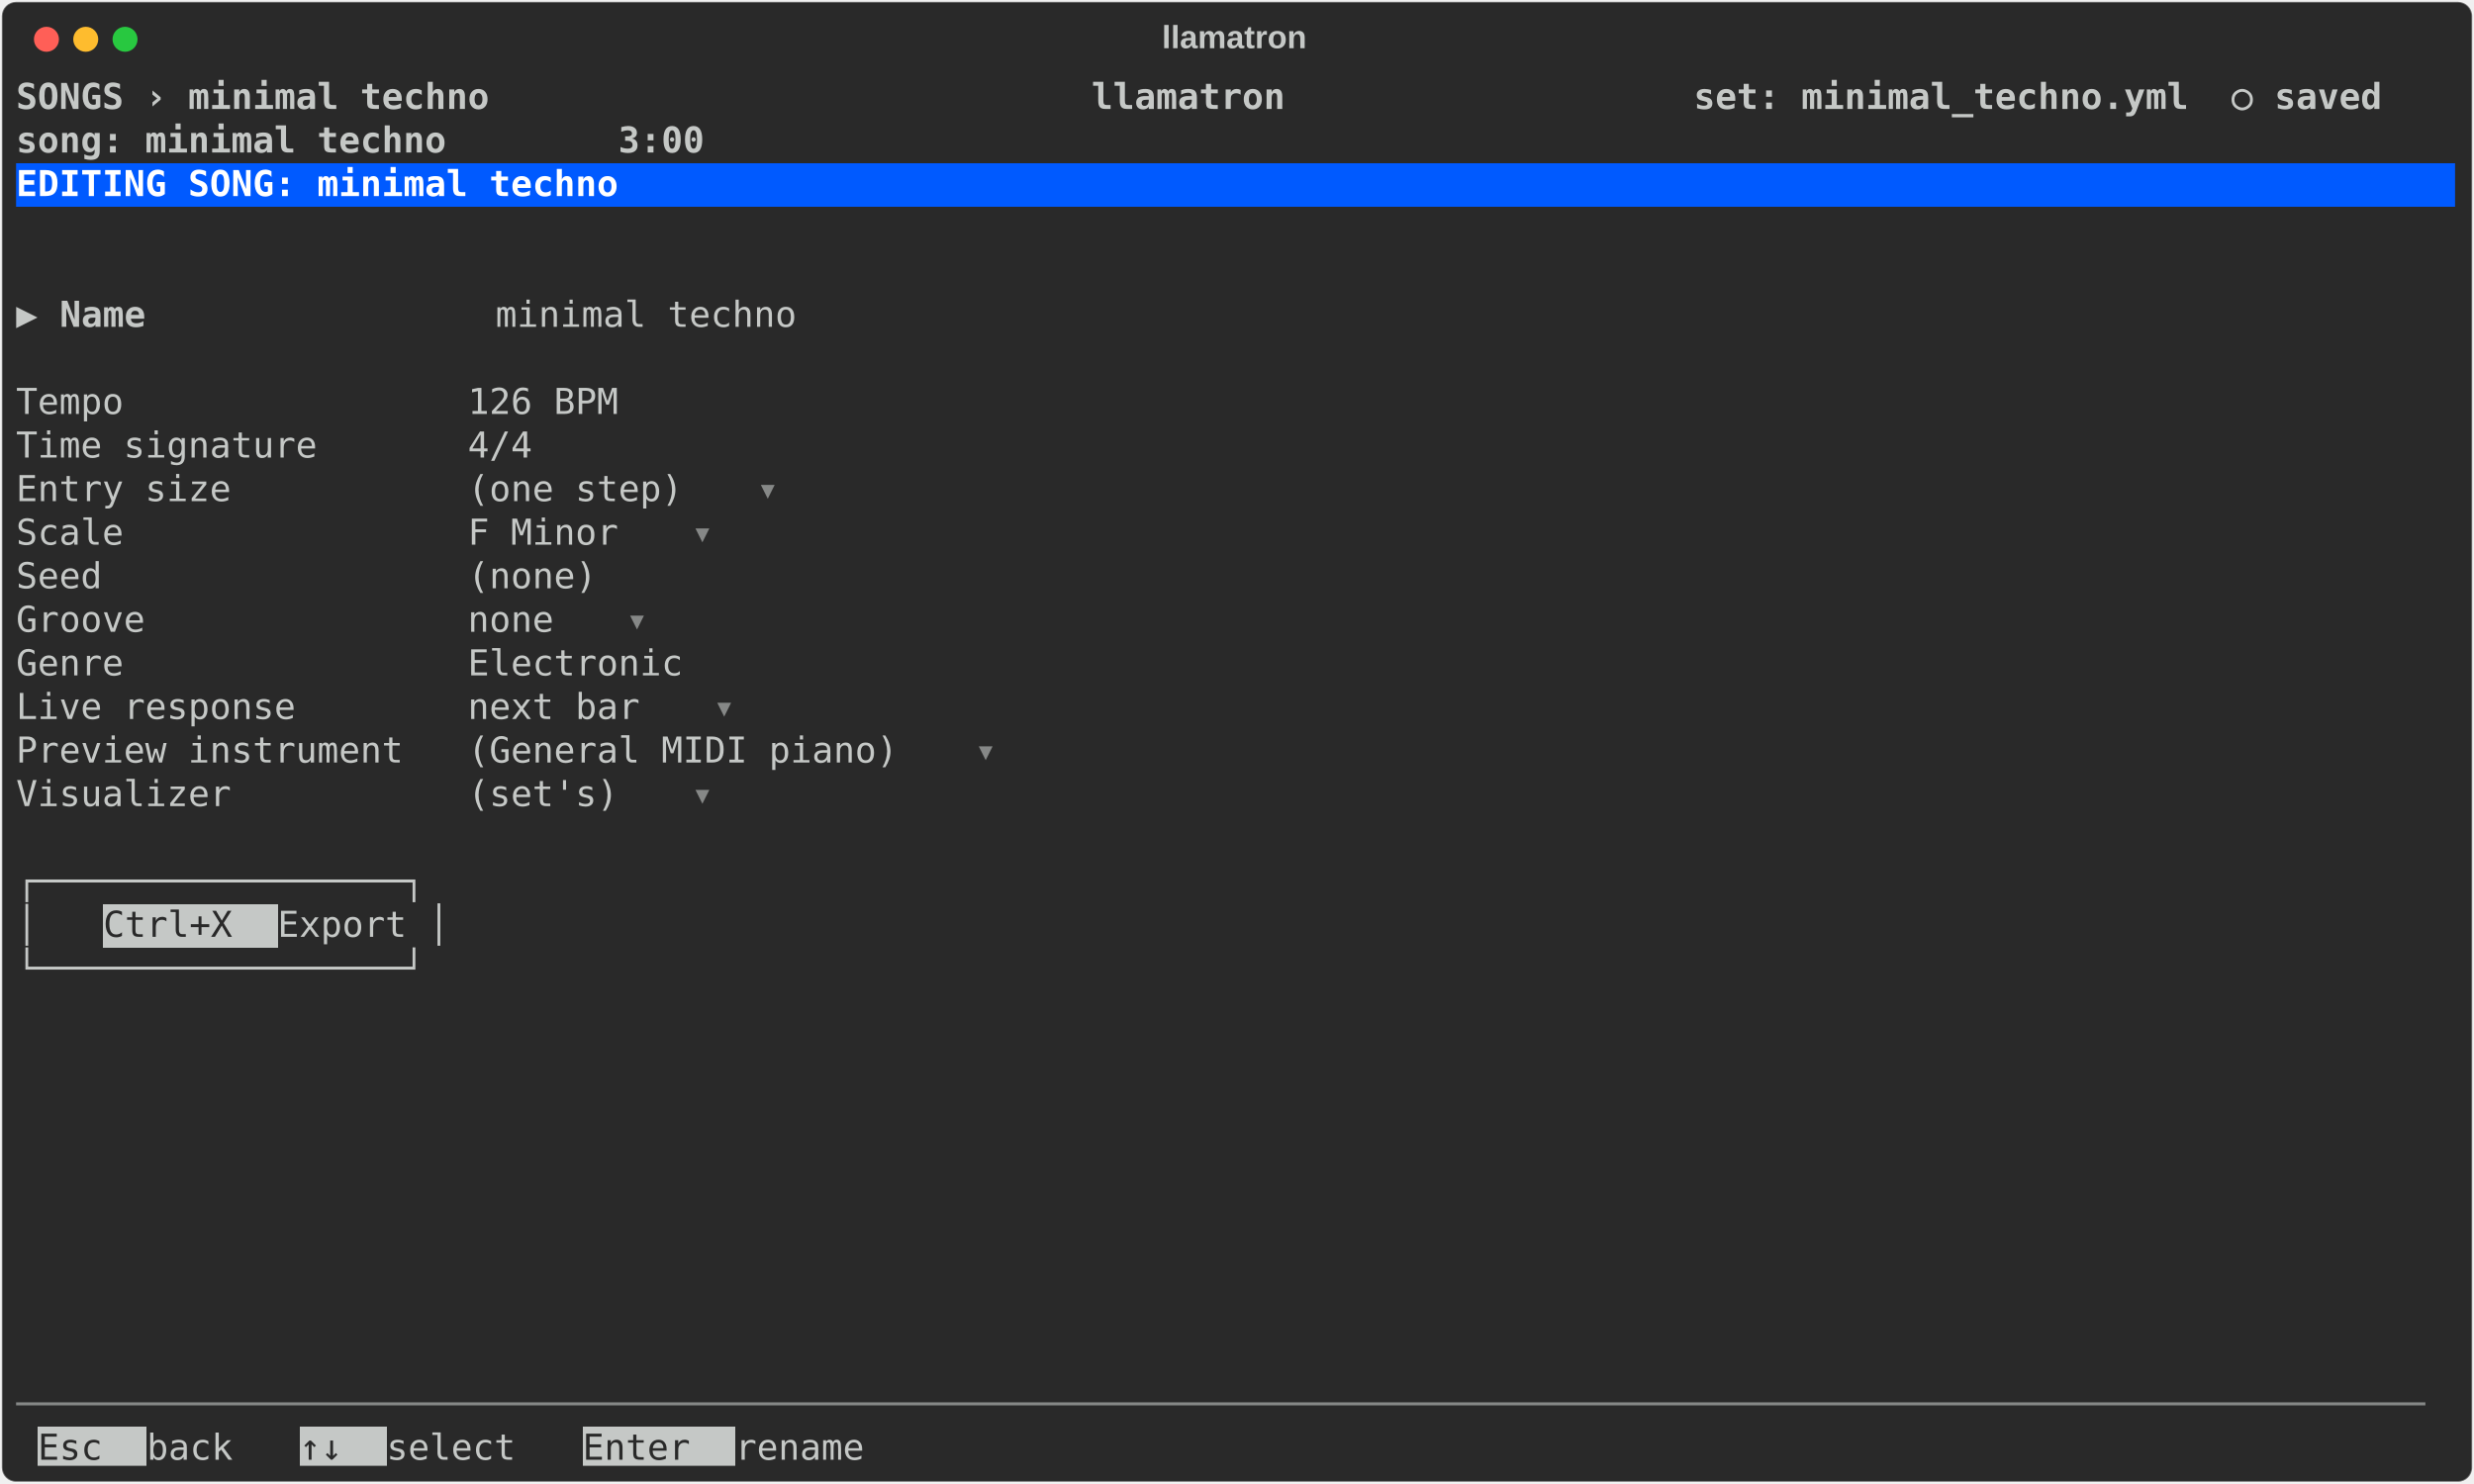
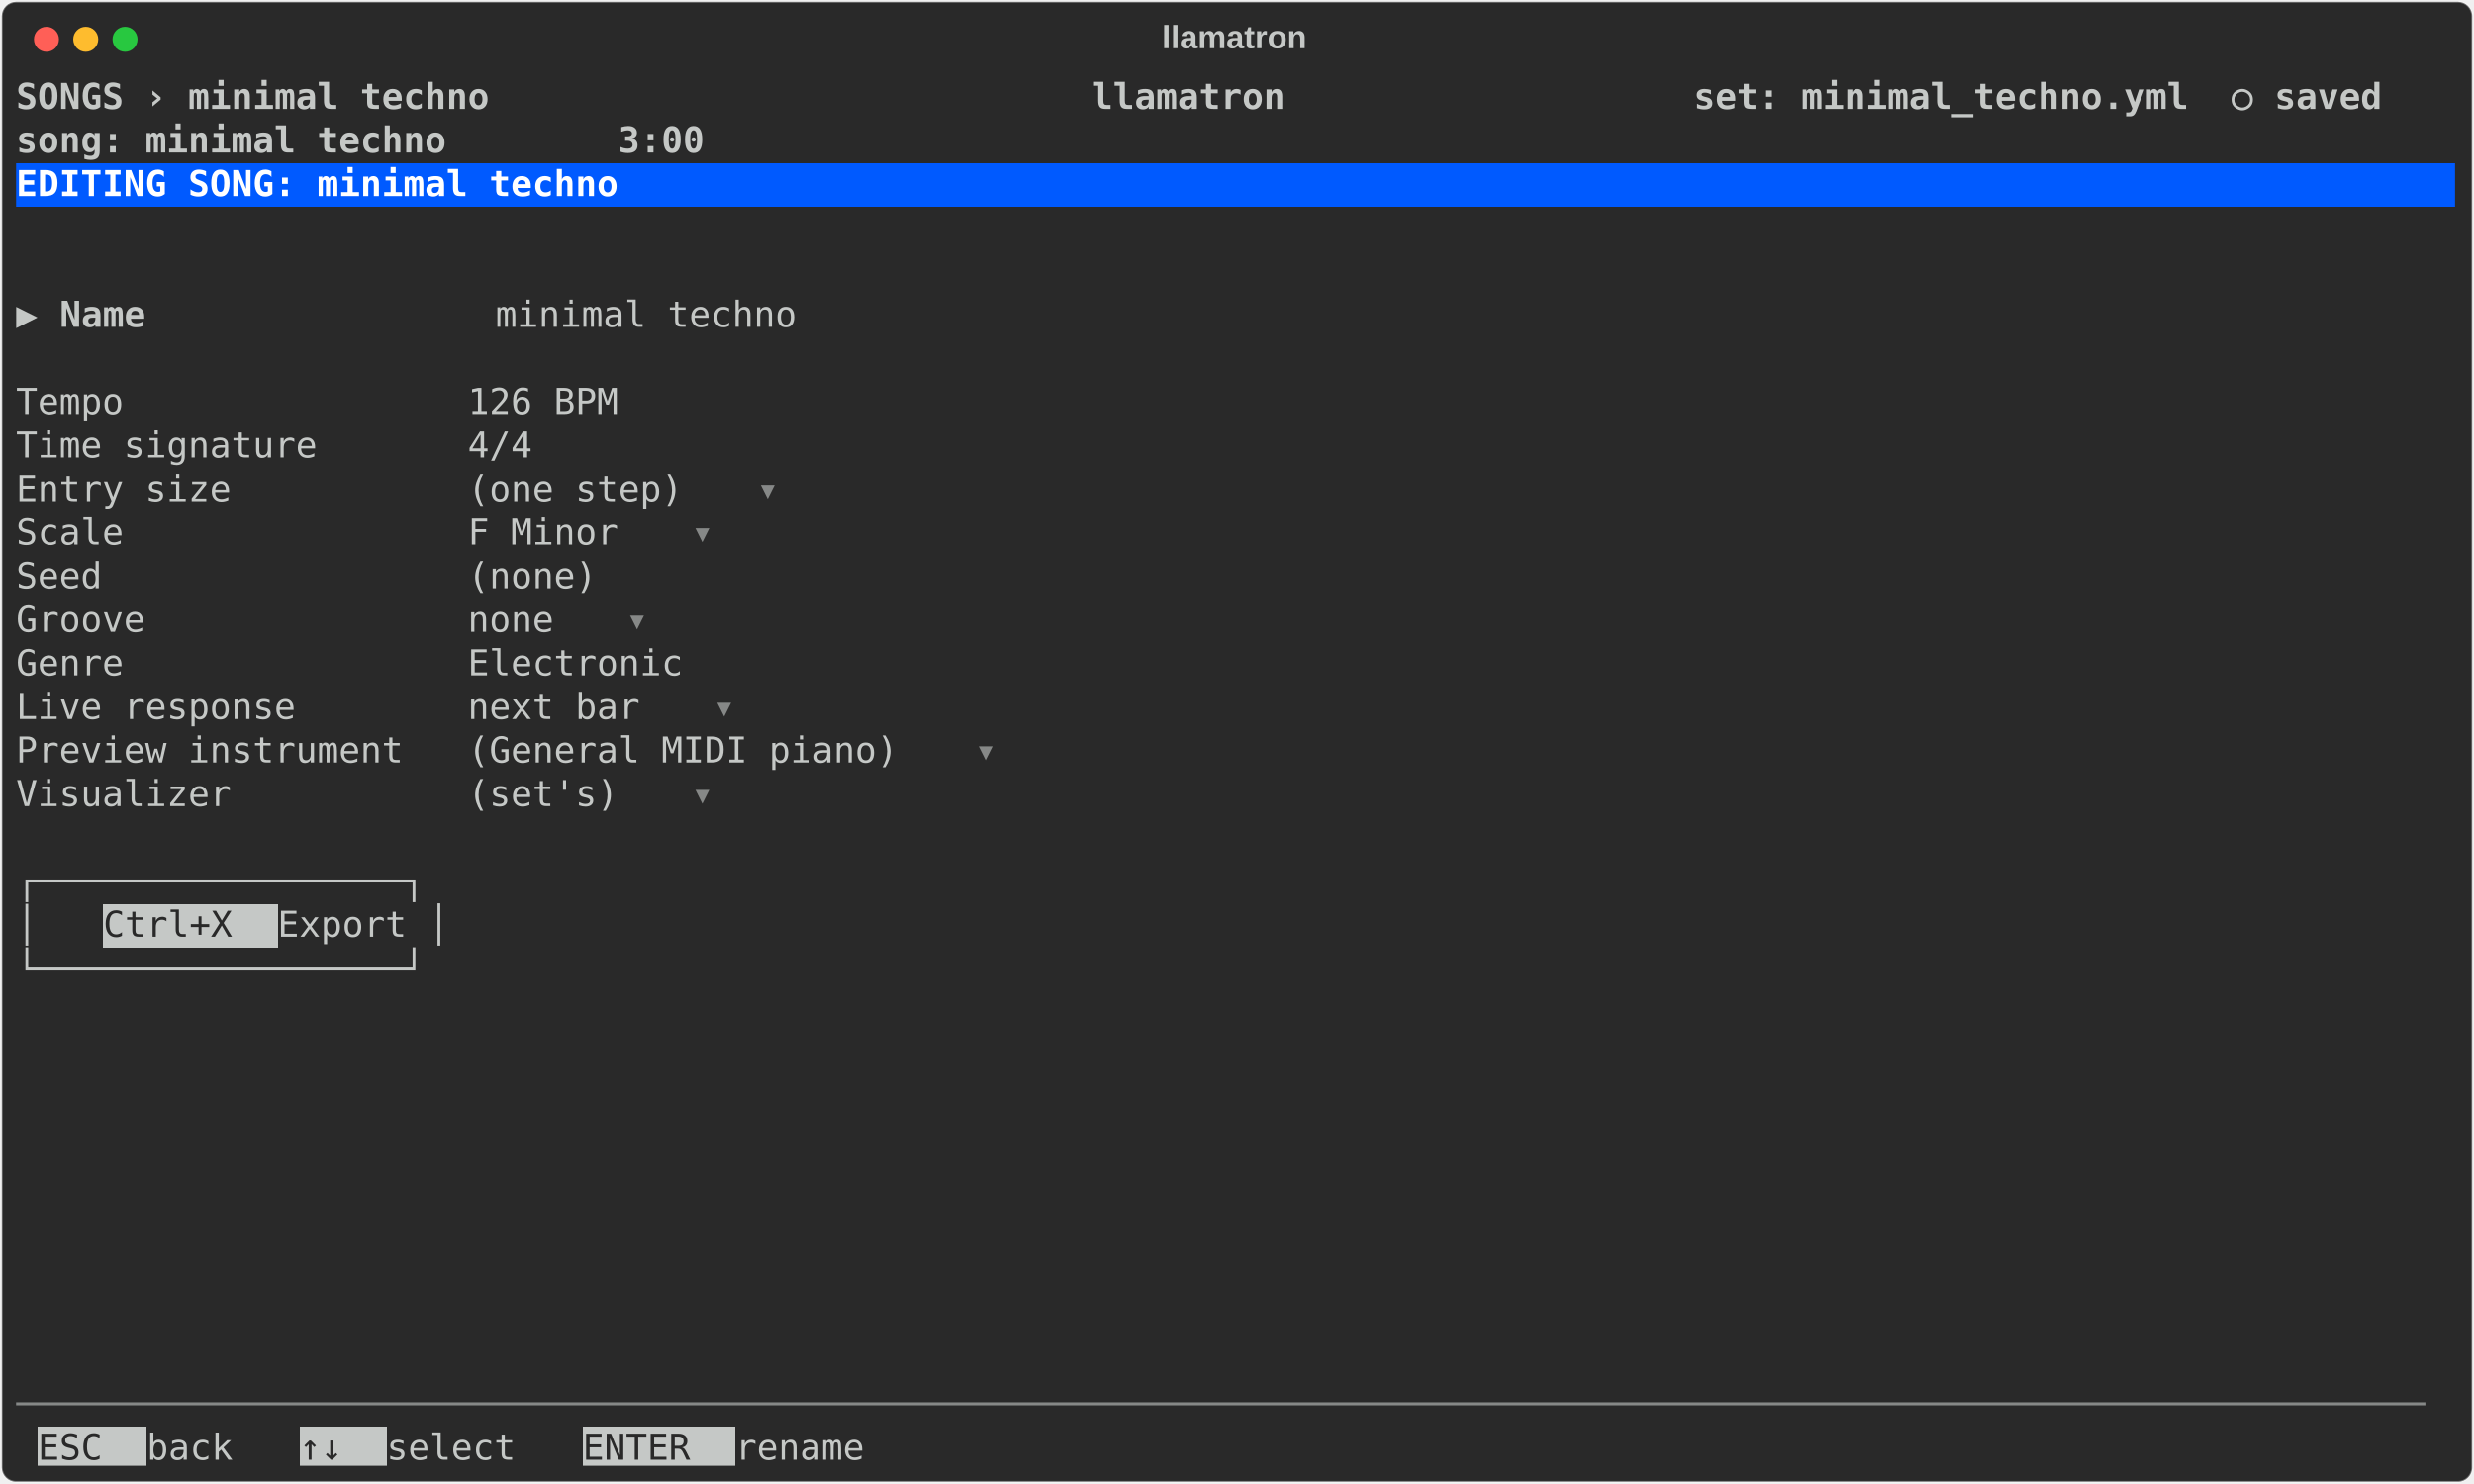
<svg xmlns="http://www.w3.org/2000/svg" class="rich-terminal" viewBox="0 0 1385 830.8">
  <style>

    @font-face {
        font-family: "Fira Code";
        src: local("FiraCode-Regular"),
                url("https://cdnjs.cloudflare.com/ajax/libs/firacode/6.2.0/woff2/FiraCode-Regular.woff2") format("woff2"),
                url("https://cdnjs.cloudflare.com/ajax/libs/firacode/6.2.0/woff/FiraCode-Regular.woff") format("woff");
        font-style: normal;
        font-weight: 400;
    }
    @font-face {
        font-family: "Fira Code";
        src: local("FiraCode-Bold"),
                url("https://cdnjs.cloudflare.com/ajax/libs/firacode/6.2.0/woff2/FiraCode-Bold.woff2") format("woff2"),
                url("https://cdnjs.cloudflare.com/ajax/libs/firacode/6.2.0/woff/FiraCode-Bold.woff") format("woff");
        font-style: bold;
        font-weight: 700;
    }

    .terminal-song-matrix {
        font-family: Fira Code, monospace;
        font-size: 20px;
        line-height: 24.4px;
        font-variant-east-asian: full-width;
    }

    .terminal-song-title {
        font-size: 18px;
        font-weight: bold;
        font-family: arial;
    }

    .terminal-song-r1 { fill: #c5c8c6;font-weight: bold }
.terminal-song-r2 { fill: #c5c8c6 }
.terminal-song-r3 { fill: #ffffff;font-weight: bold }
.terminal-song-r4 { fill: #868887 }
.terminal-song-r5 { fill: #292929 }
    </style>
  <defs>
    <clipPath id="terminal-song-clip-terminal">
      <rect x="0" y="0" width="1365.4" height="779.8" />
    </clipPath>
    <clipPath id="terminal-song-line-0">
      <rect x="0" y="1.5" width="1366.4" height="24.65" />
    </clipPath>
    <clipPath id="terminal-song-line-1">
      <rect x="0" y="25.9" width="1366.4" height="24.65" />
    </clipPath>
    <clipPath id="terminal-song-line-2">
      <rect x="0" y="50.3" width="1366.4" height="24.65" />
    </clipPath>
    <clipPath id="terminal-song-line-3">
      <rect x="0" y="74.7" width="1366.4" height="24.65" />
    </clipPath>
    <clipPath id="terminal-song-line-4">
      <rect x="0" y="99.1" width="1366.4" height="24.65" />
    </clipPath>
    <clipPath id="terminal-song-line-5">
      <rect x="0" y="123.5" width="1366.4" height="24.65" />
    </clipPath>
    <clipPath id="terminal-song-line-6">
      <rect x="0" y="147.9" width="1366.4" height="24.65" />
    </clipPath>
    <clipPath id="terminal-song-line-7">
      <rect x="0" y="172.3" width="1366.4" height="24.65" />
    </clipPath>
    <clipPath id="terminal-song-line-8">
      <rect x="0" y="196.7" width="1366.4" height="24.65" />
    </clipPath>
    <clipPath id="terminal-song-line-9">
      <rect x="0" y="221.1" width="1366.4" height="24.65" />
    </clipPath>
    <clipPath id="terminal-song-line-10">
      <rect x="0" y="245.5" width="1366.4" height="24.65" />
    </clipPath>
    <clipPath id="terminal-song-line-11">
      <rect x="0" y="269.9" width="1366.4" height="24.65" />
    </clipPath>
    <clipPath id="terminal-song-line-12">
      <rect x="0" y="294.3" width="1366.4" height="24.65" />
    </clipPath>
    <clipPath id="terminal-song-line-13">
      <rect x="0" y="318.7" width="1366.4" height="24.65" />
    </clipPath>
    <clipPath id="terminal-song-line-14">
      <rect x="0" y="343.1" width="1366.4" height="24.65" />
    </clipPath>
    <clipPath id="terminal-song-line-15">
      <rect x="0" y="367.5" width="1366.4" height="24.65" />
    </clipPath>
    <clipPath id="terminal-song-line-16">
      <rect x="0" y="391.9" width="1366.4" height="24.65" />
    </clipPath>
    <clipPath id="terminal-song-line-17">
      <rect x="0" y="416.3" width="1366.4" height="24.65" />
    </clipPath>
    <clipPath id="terminal-song-line-18">
      <rect x="0" y="440.7" width="1366.4" height="24.65" />
    </clipPath>
    <clipPath id="terminal-song-line-19">
      <rect x="0" y="465.1" width="1366.4" height="24.65" />
    </clipPath>
    <clipPath id="terminal-song-line-20">
      <rect x="0" y="489.5" width="1366.4" height="24.65" />
    </clipPath>
    <clipPath id="terminal-song-line-21">
      <rect x="0" y="513.9" width="1366.4" height="24.65" />
    </clipPath>
    <clipPath id="terminal-song-line-22">
      <rect x="0" y="538.3" width="1366.4" height="24.65" />
    </clipPath>
    <clipPath id="terminal-song-line-23">
      <rect x="0" y="562.7" width="1366.4" height="24.65" />
    </clipPath>
    <clipPath id="terminal-song-line-24">
      <rect x="0" y="587.1" width="1366.4" height="24.65" />
    </clipPath>
    <clipPath id="terminal-song-line-25">
      <rect x="0" y="611.5" width="1366.4" height="24.65" />
    </clipPath>
    <clipPath id="terminal-song-line-26">
      <rect x="0" y="635.9" width="1366.4" height="24.65" />
    </clipPath>
    <clipPath id="terminal-song-line-27">
      <rect x="0" y="660.3" width="1366.4" height="24.65" />
    </clipPath>
    <clipPath id="terminal-song-line-28">
      <rect x="0" y="684.7" width="1366.4" height="24.65" />
    </clipPath>
    <clipPath id="terminal-song-line-29">
      <rect x="0" y="709.1" width="1366.4" height="24.65" />
    </clipPath>
    <clipPath id="terminal-song-line-30">
      <rect x="0" y="733.5" width="1366.4" height="24.65" />
    </clipPath>
  </defs>
  <rect fill="#292929" stroke="rgba(255,255,255,0.35)" stroke-width="1" x="1" y="1" width="1383" height="828.8" rx="8" />
  <text class="terminal-song-title" fill="#c5c8c6" text-anchor="middle" x="691" y="27">llamatron</text>
  <g transform="translate(26,22)">
    <circle cx="0" cy="0" r="7" fill="#ff5f57" />
    <circle cx="22" cy="0" r="7" fill="#febc2e" />
    <circle cx="44" cy="0" r="7" fill="#28c840" />
  </g>
  <g transform="translate(9, 41)" clip-path="url(#terminal-song-clip-terminal)">
    <rect fill="#005aff" x="0" y="50.3" width="1366.4" height="24.65" shape-rendering="crispEdges" />
    <rect fill="#c5c8c6" x="48.8" y="465.1" width="97.6" height="24.65" shape-rendering="crispEdges" />
    <rect fill="#c5c8c6" x="12.2" y="757.9" width="61" height="24.65" shape-rendering="crispEdges" />
    <rect fill="#c5c8c6" x="158.6" y="757.9" width="48.8" height="24.65" shape-rendering="crispEdges" />
    <rect fill="#c5c8c6" x="317.2" y="757.9" width="85.4" height="24.65" shape-rendering="crispEdges" />
    <g class="terminal-song-matrix">
      <text class="terminal-song-r1" x="0" y="20" textLength="1366.4" clip-path="url(#terminal-song-line-0)"> SONGS › minimal techno                            llamatron                   set: minimal_techno.yml  ○ saved </text>
      <text class="terminal-song-r2" x="1366.4" y="20" textLength="12.2" clip-path="url(#terminal-song-line-0)">
</text>
      <text class="terminal-song-r1" x="0" y="44.4" textLength="1366.4" clip-path="url(#terminal-song-line-1)">                                                                               song: minimal techno        3:00 </text>
      <text class="terminal-song-r2" x="1366.4" y="44.4" textLength="12.2" clip-path="url(#terminal-song-line-1)">
</text>
      <text class="terminal-song-r3" x="0" y="68.8" textLength="1366.4" clip-path="url(#terminal-song-line-2)"> EDITING SONG: minimal techno                                                                                   </text>
      <text class="terminal-song-r2" x="1366.4" y="68.8" textLength="12.2" clip-path="url(#terminal-song-line-2)">
</text>
      <text class="terminal-song-r2" x="1366.4" y="93.2" textLength="12.2" clip-path="url(#terminal-song-line-3)">
</text>
      <text class="terminal-song-r2" x="1366.4" y="117.6" textLength="12.2" clip-path="url(#terminal-song-line-4)">
</text>
      <text class="terminal-song-r2" x="0" y="142" textLength="24.4" clip-path="url(#terminal-song-line-5)">▶ </text>
      <text class="terminal-song-r1" x="24.4" y="142" textLength="244" clip-path="url(#terminal-song-line-5)">Name                </text>
      <text class="terminal-song-r2" x="268.4" y="142" textLength="195.2" clip-path="url(#terminal-song-line-5)"> minimal techno </text>
      <text class="terminal-song-r2" x="1366.4" y="142" textLength="12.2" clip-path="url(#terminal-song-line-5)">
</text>
      <text class="terminal-song-r2" x="1366.4" y="166.4" textLength="12.2" clip-path="url(#terminal-song-line-6)">
</text>
      <text class="terminal-song-r2" x="0" y="190.8" textLength="378.2" clip-path="url(#terminal-song-line-7)">  Tempo                126 BPM </text>
      <text class="terminal-song-r2" x="1366.4" y="190.8" textLength="12.2" clip-path="url(#terminal-song-line-7)">
</text>
      <text class="terminal-song-r2" x="0" y="215.2" textLength="329.4" clip-path="url(#terminal-song-line-8)">  Time signature       4/4 </text>
      <text class="terminal-song-r2" x="1366.4" y="215.2" textLength="12.2" clip-path="url(#terminal-song-line-8)">
</text>
      <text class="terminal-song-r2" x="0" y="239.6" textLength="414.8" clip-path="url(#terminal-song-line-9)">  Entry size           (one step) </text>
      <text class="terminal-song-r4" x="414.8" y="239.6" textLength="12.2" clip-path="url(#terminal-song-line-9)">▾</text>
      <text class="terminal-song-r2" x="1366.4" y="239.6" textLength="12.2" clip-path="url(#terminal-song-line-9)">
</text>
      <text class="terminal-song-r2" x="0" y="264" textLength="378.2" clip-path="url(#terminal-song-line-10)">  Scale                F Minor </text>
      <text class="terminal-song-r4" x="378.2" y="264" textLength="12.2" clip-path="url(#terminal-song-line-10)">▾</text>
      <text class="terminal-song-r2" x="1366.4" y="264" textLength="12.2" clip-path="url(#terminal-song-line-10)">
</text>
      <text class="terminal-song-r2" x="0" y="288.4" textLength="366" clip-path="url(#terminal-song-line-11)">  Seed                 (none) </text>
      <text class="terminal-song-r2" x="1366.4" y="288.4" textLength="12.2" clip-path="url(#terminal-song-line-11)">
</text>
      <text class="terminal-song-r2" x="0" y="312.8" textLength="341.6" clip-path="url(#terminal-song-line-12)">  Groove               none </text>
      <text class="terminal-song-r4" x="341.6" y="312.8" textLength="12.2" clip-path="url(#terminal-song-line-12)">▾</text>
      <text class="terminal-song-r2" x="1366.4" y="312.8" textLength="12.2" clip-path="url(#terminal-song-line-12)">
</text>
      <text class="terminal-song-r2" x="0" y="337.2" textLength="414.8" clip-path="url(#terminal-song-line-13)">  Genre                Electronic </text>
      <text class="terminal-song-r2" x="1366.4" y="337.2" textLength="12.2" clip-path="url(#terminal-song-line-13)">
</text>
      <text class="terminal-song-r2" x="0" y="361.6" textLength="390.4" clip-path="url(#terminal-song-line-14)">  Live response        next bar </text>
      <text class="terminal-song-r4" x="390.4" y="361.6" textLength="12.2" clip-path="url(#terminal-song-line-14)">▾</text>
      <text class="terminal-song-r2" x="1366.4" y="361.6" textLength="12.2" clip-path="url(#terminal-song-line-14)">
</text>
      <text class="terminal-song-r2" x="0" y="386" textLength="536.8" clip-path="url(#terminal-song-line-15)">  Preview instrument   (General MIDI piano) </text>
      <text class="terminal-song-r4" x="536.8" y="386" textLength="12.2" clip-path="url(#terminal-song-line-15)">▾</text>
      <text class="terminal-song-r2" x="1366.4" y="386" textLength="12.2" clip-path="url(#terminal-song-line-15)">
</text>
      <text class="terminal-song-r2" x="0" y="410.4" textLength="378.2" clip-path="url(#terminal-song-line-16)">  Visualizer           (set's) </text>
      <text class="terminal-song-r4" x="378.2" y="410.4" textLength="12.2" clip-path="url(#terminal-song-line-16)">▾</text>
      <text class="terminal-song-r2" x="1366.4" y="410.4" textLength="12.2" clip-path="url(#terminal-song-line-16)">
</text>
      <text class="terminal-song-r2" x="1366.4" y="434.8" textLength="12.2" clip-path="url(#terminal-song-line-17)">
</text>
      <text class="terminal-song-r2" x="0" y="459.2" textLength="256.2" clip-path="url(#terminal-song-line-18)">  ┌─────────────────┐</text>
      <text class="terminal-song-r2" x="1366.4" y="459.2" textLength="12.2" clip-path="url(#terminal-song-line-18)">
</text>
      <text class="terminal-song-r2" x="0" y="483.6" textLength="48.8" clip-path="url(#terminal-song-line-19)">  │ </text>
      <text class="terminal-song-r5" x="48.8" y="483.6" textLength="97.6" clip-path="url(#terminal-song-line-19)"> Ctrl+X </text>
      <text class="terminal-song-r2" x="146.4" y="483.6" textLength="109.8" clip-path="url(#terminal-song-line-19)"> Export │</text>
      <text class="terminal-song-r2" x="1366.4" y="483.6" textLength="12.2" clip-path="url(#terminal-song-line-19)">
</text>
      <text class="terminal-song-r2" x="0" y="508" textLength="256.2" clip-path="url(#terminal-song-line-20)">  └─────────────────┘</text>
      <text class="terminal-song-r2" x="1366.4" y="508" textLength="12.2" clip-path="url(#terminal-song-line-20)">
</text>
      <text class="terminal-song-r2" x="1366.4" y="532.4" textLength="12.2" clip-path="url(#terminal-song-line-21)">
</text>
      <text class="terminal-song-r2" x="1366.4" y="556.8" textLength="12.2" clip-path="url(#terminal-song-line-22)">
</text>
      <text class="terminal-song-r2" x="1366.4" y="581.2" textLength="12.2" clip-path="url(#terminal-song-line-23)">
</text>
      <text class="terminal-song-r2" x="1366.4" y="605.6" textLength="12.2" clip-path="url(#terminal-song-line-24)">
</text>
      <text class="terminal-song-r2" x="1366.4" y="630" textLength="12.2" clip-path="url(#terminal-song-line-25)">
</text>
      <text class="terminal-song-r2" x="1366.4" y="654.4" textLength="12.2" clip-path="url(#terminal-song-line-26)">
</text>
      <text class="terminal-song-r2" x="1366.4" y="678.8" textLength="12.2" clip-path="url(#terminal-song-line-27)">
</text>
      <text class="terminal-song-r2" x="1366.4" y="703.2" textLength="12.2" clip-path="url(#terminal-song-line-28)">
</text>
      <text class="terminal-song-r2" x="1366.4" y="727.6" textLength="12.2" clip-path="url(#terminal-song-line-29)">
</text>
      <text class="terminal-song-r4" x="0" y="752" textLength="1366.4" clip-path="url(#terminal-song-line-30)">────────────────────────────────────────────────────────────────────────────────────────────────────────────────</text>
      <text class="terminal-song-r2" x="1366.4" y="752" textLength="12.2" clip-path="url(#terminal-song-line-30)">
</text>
-       <text class="terminal-song-r5" x="12.2" y="776.4" textLength="61" clip-path="url(#terminal-song-line-31)"> Esc </text>
+       <text class="terminal-song-r5" x="12.2" y="776.4" textLength="61" clip-path="url(#terminal-song-line-31)"> ESC </text>
      <text class="terminal-song-r2" x="73.2" y="776.4" textLength="85.4" clip-path="url(#terminal-song-line-31)"> back  </text>
      <text class="terminal-song-r5" x="158.6" y="776.4" textLength="48.8" clip-path="url(#terminal-song-line-31)"> ↑↓ </text>
      <text class="terminal-song-r2" x="207.4" y="776.4" textLength="109.8" clip-path="url(#terminal-song-line-31)"> select  </text>
-       <text class="terminal-song-r5" x="317.2" y="776.4" textLength="85.4" clip-path="url(#terminal-song-line-31)"> Enter </text>
+       <text class="terminal-song-r5" x="317.2" y="776.4" textLength="85.4" clip-path="url(#terminal-song-line-31)"> ENTER </text>
      <text class="terminal-song-r2" x="402.6" y="776.4" textLength="109.8" clip-path="url(#terminal-song-line-31)"> rename  </text>
    </g>
  </g>
</svg>
